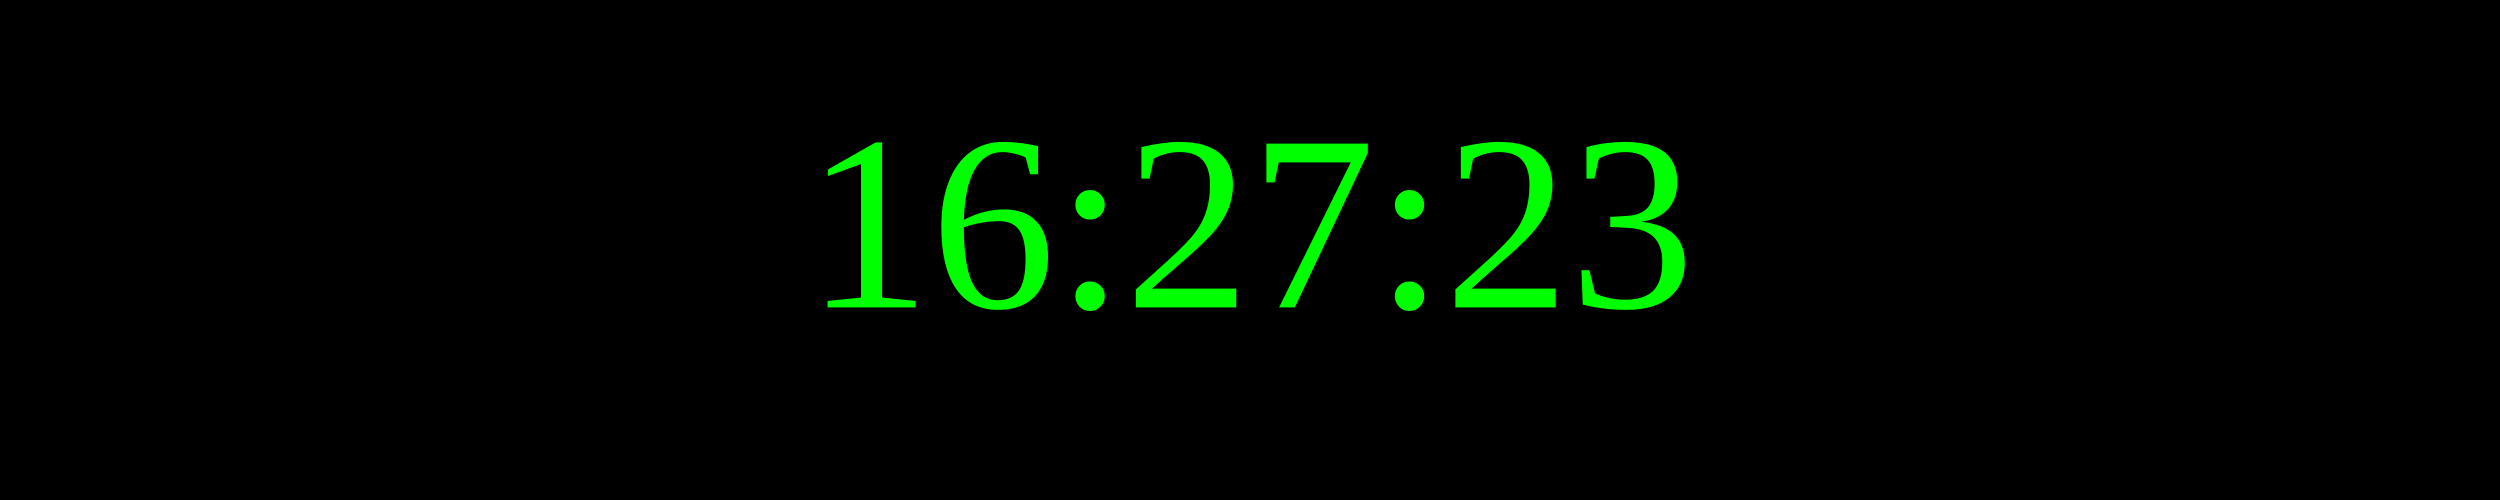
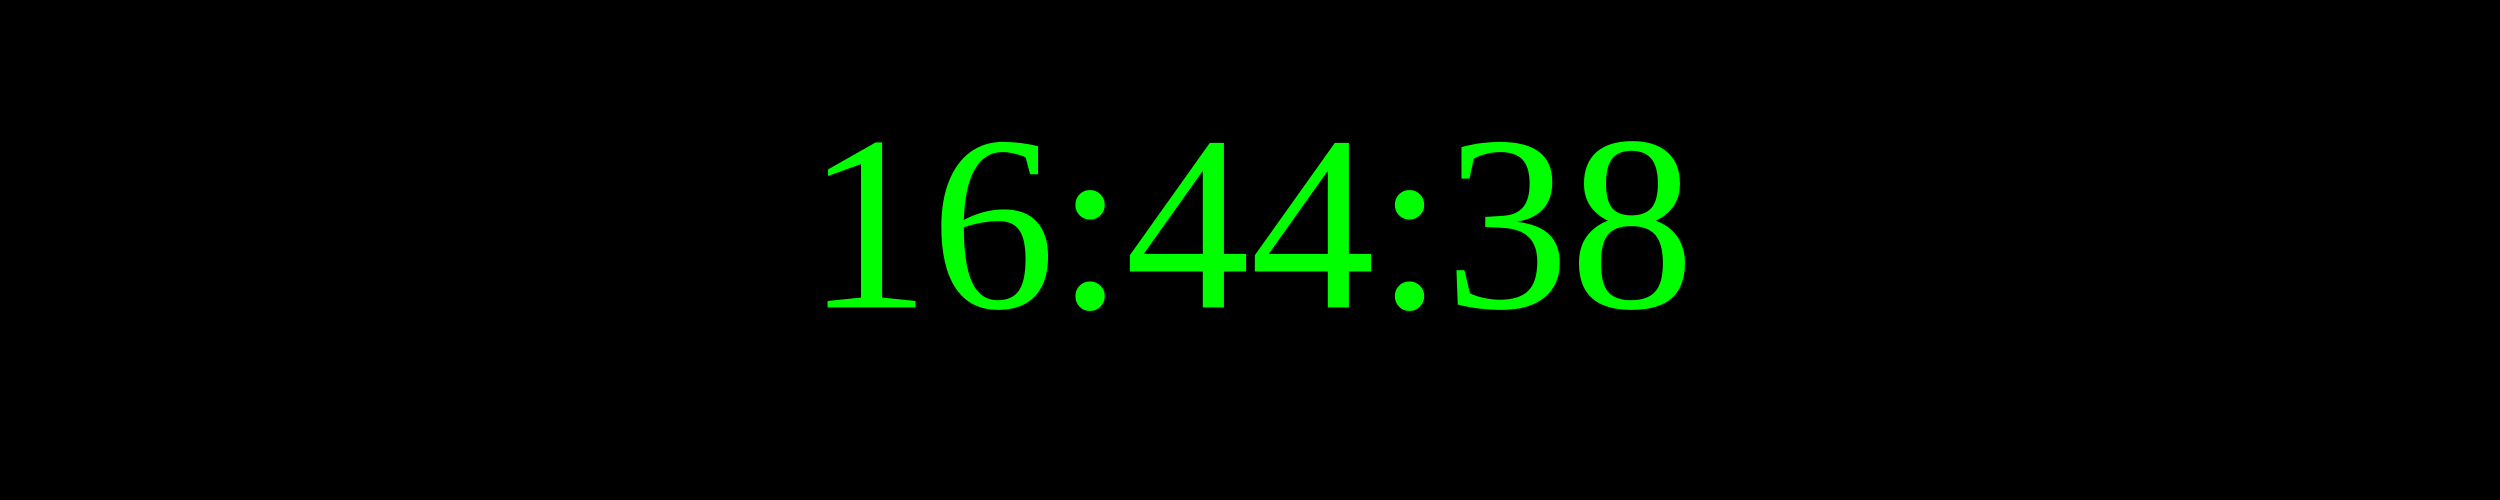
<svg xmlns="http://www.w3.org/2000/svg" width="250" height="50">
  <rect width="100%" height="100%" fill="black" />
  <text x="50%" y="50%" font-size="25" fill="lime" text-anchor="middle" dominant-baseline="middle">
- 16:27:23
+ 16:44:38
</text>
</svg>
